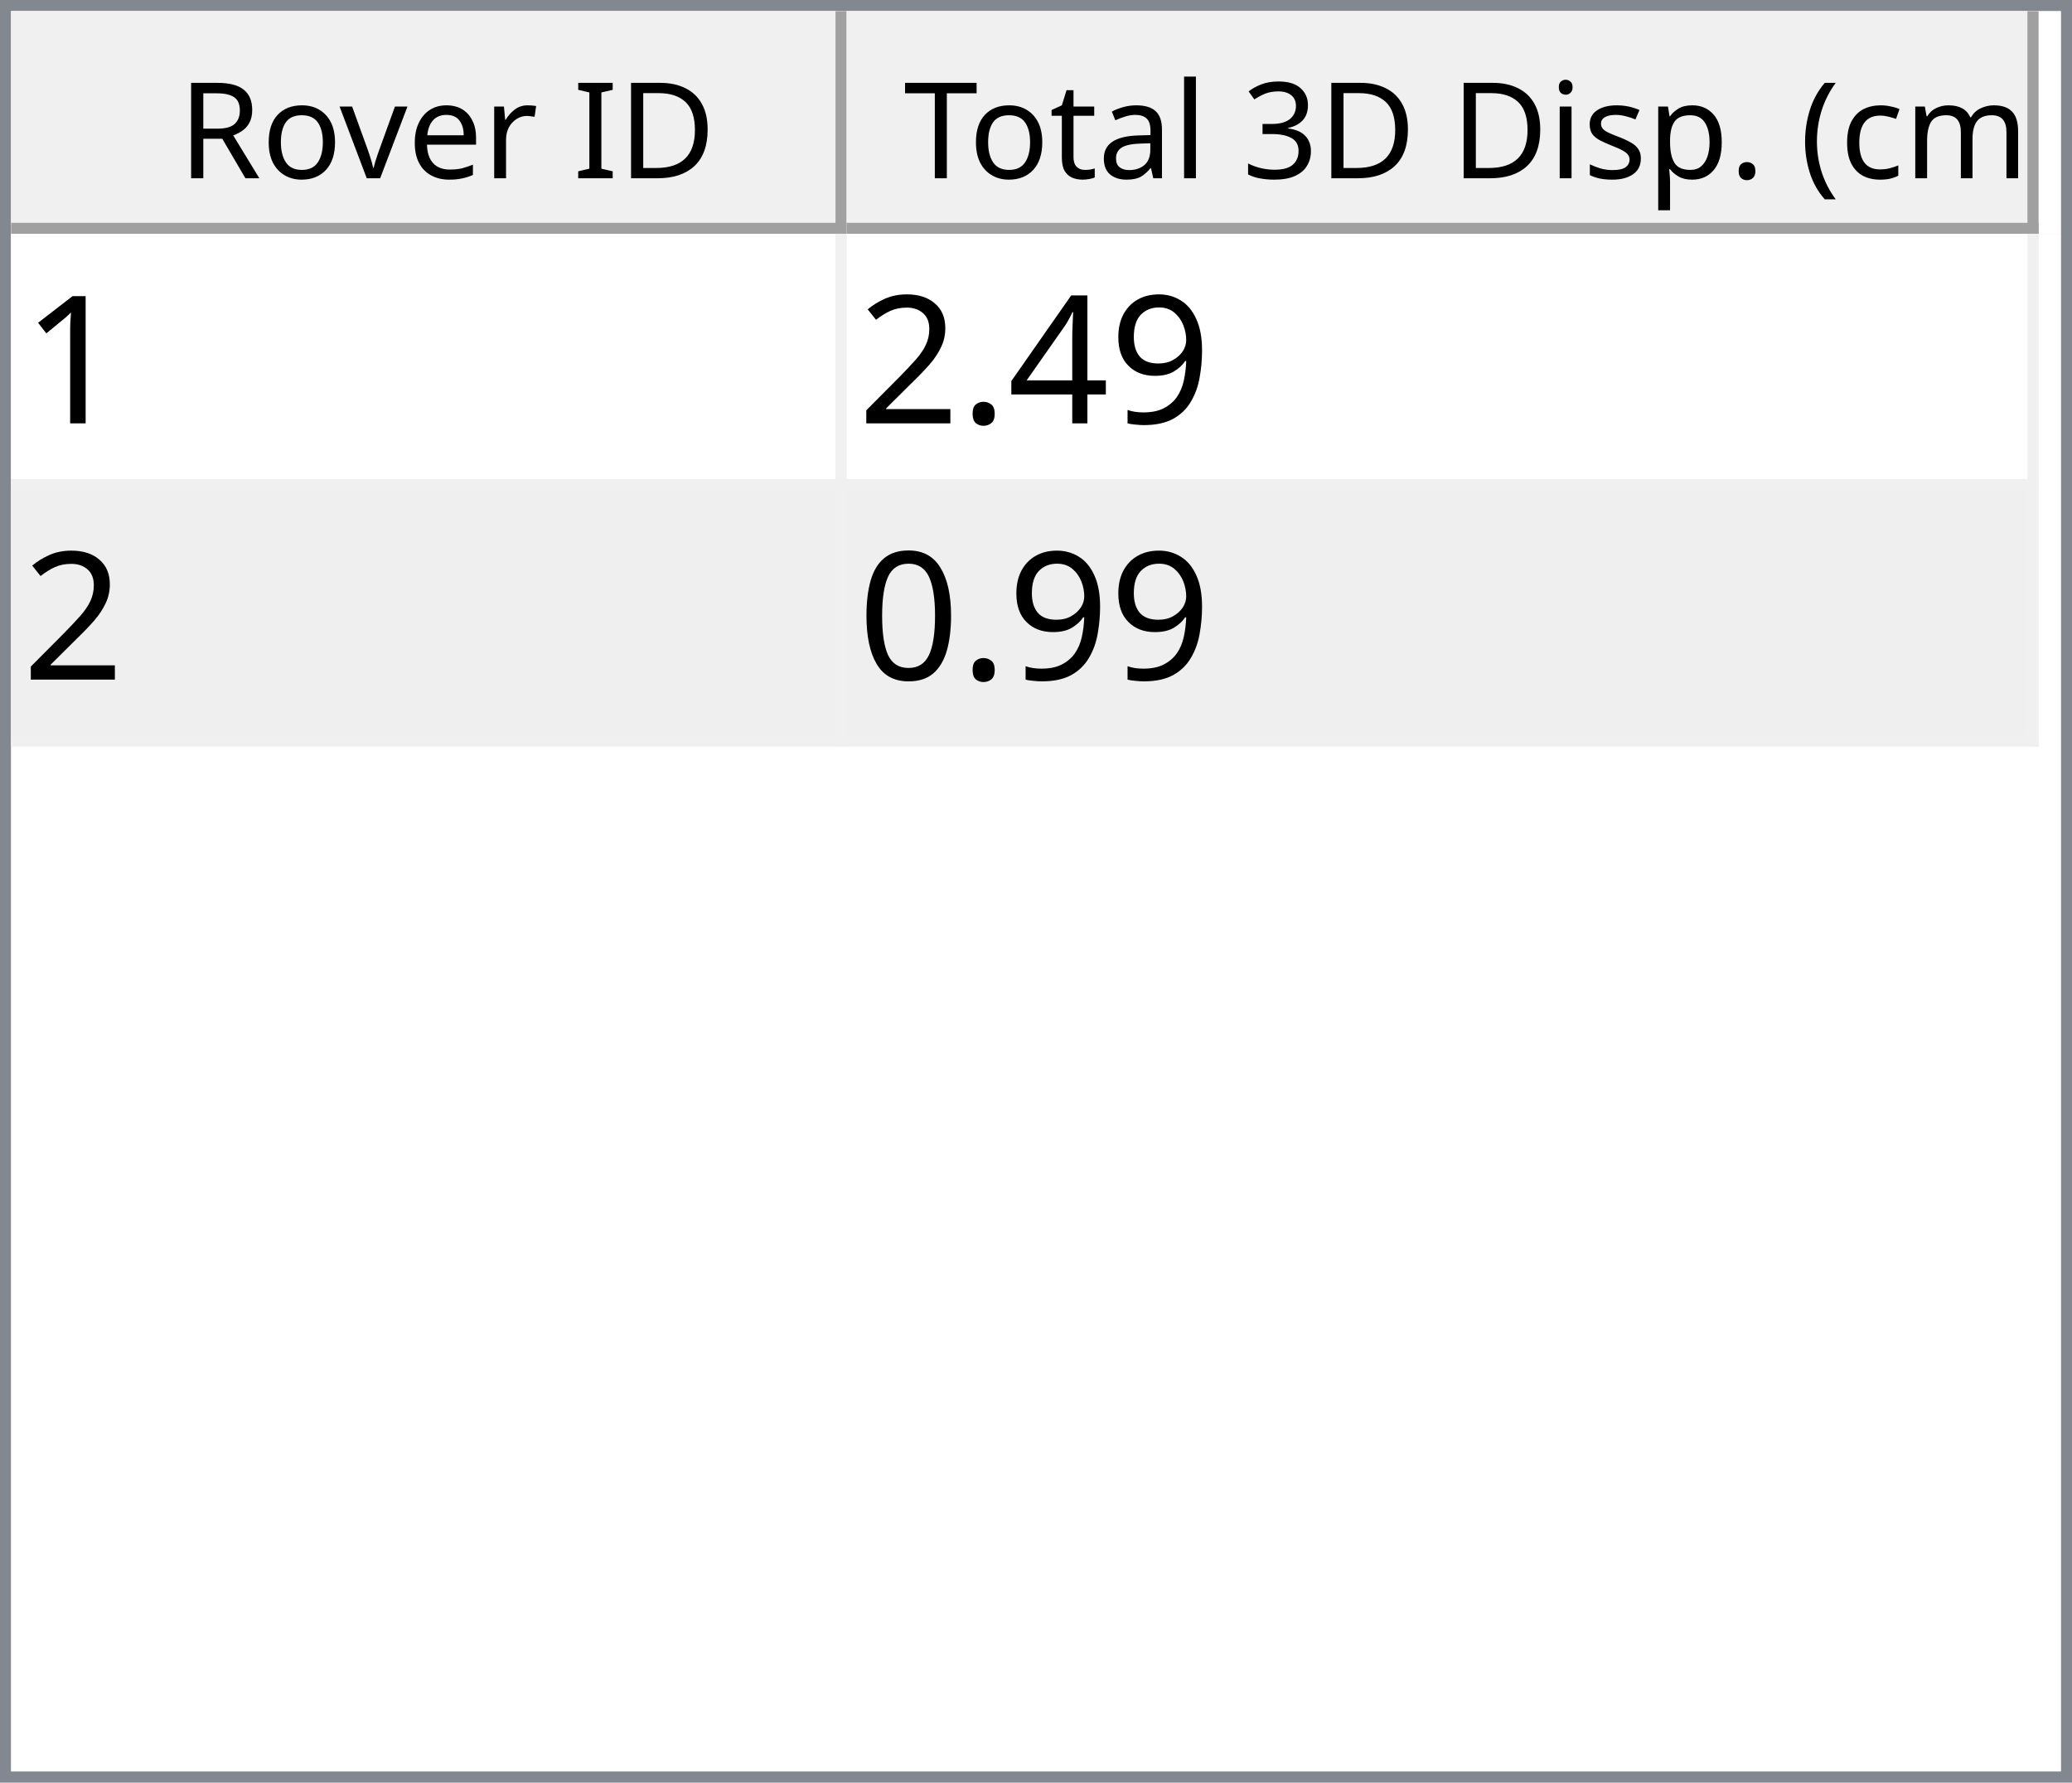
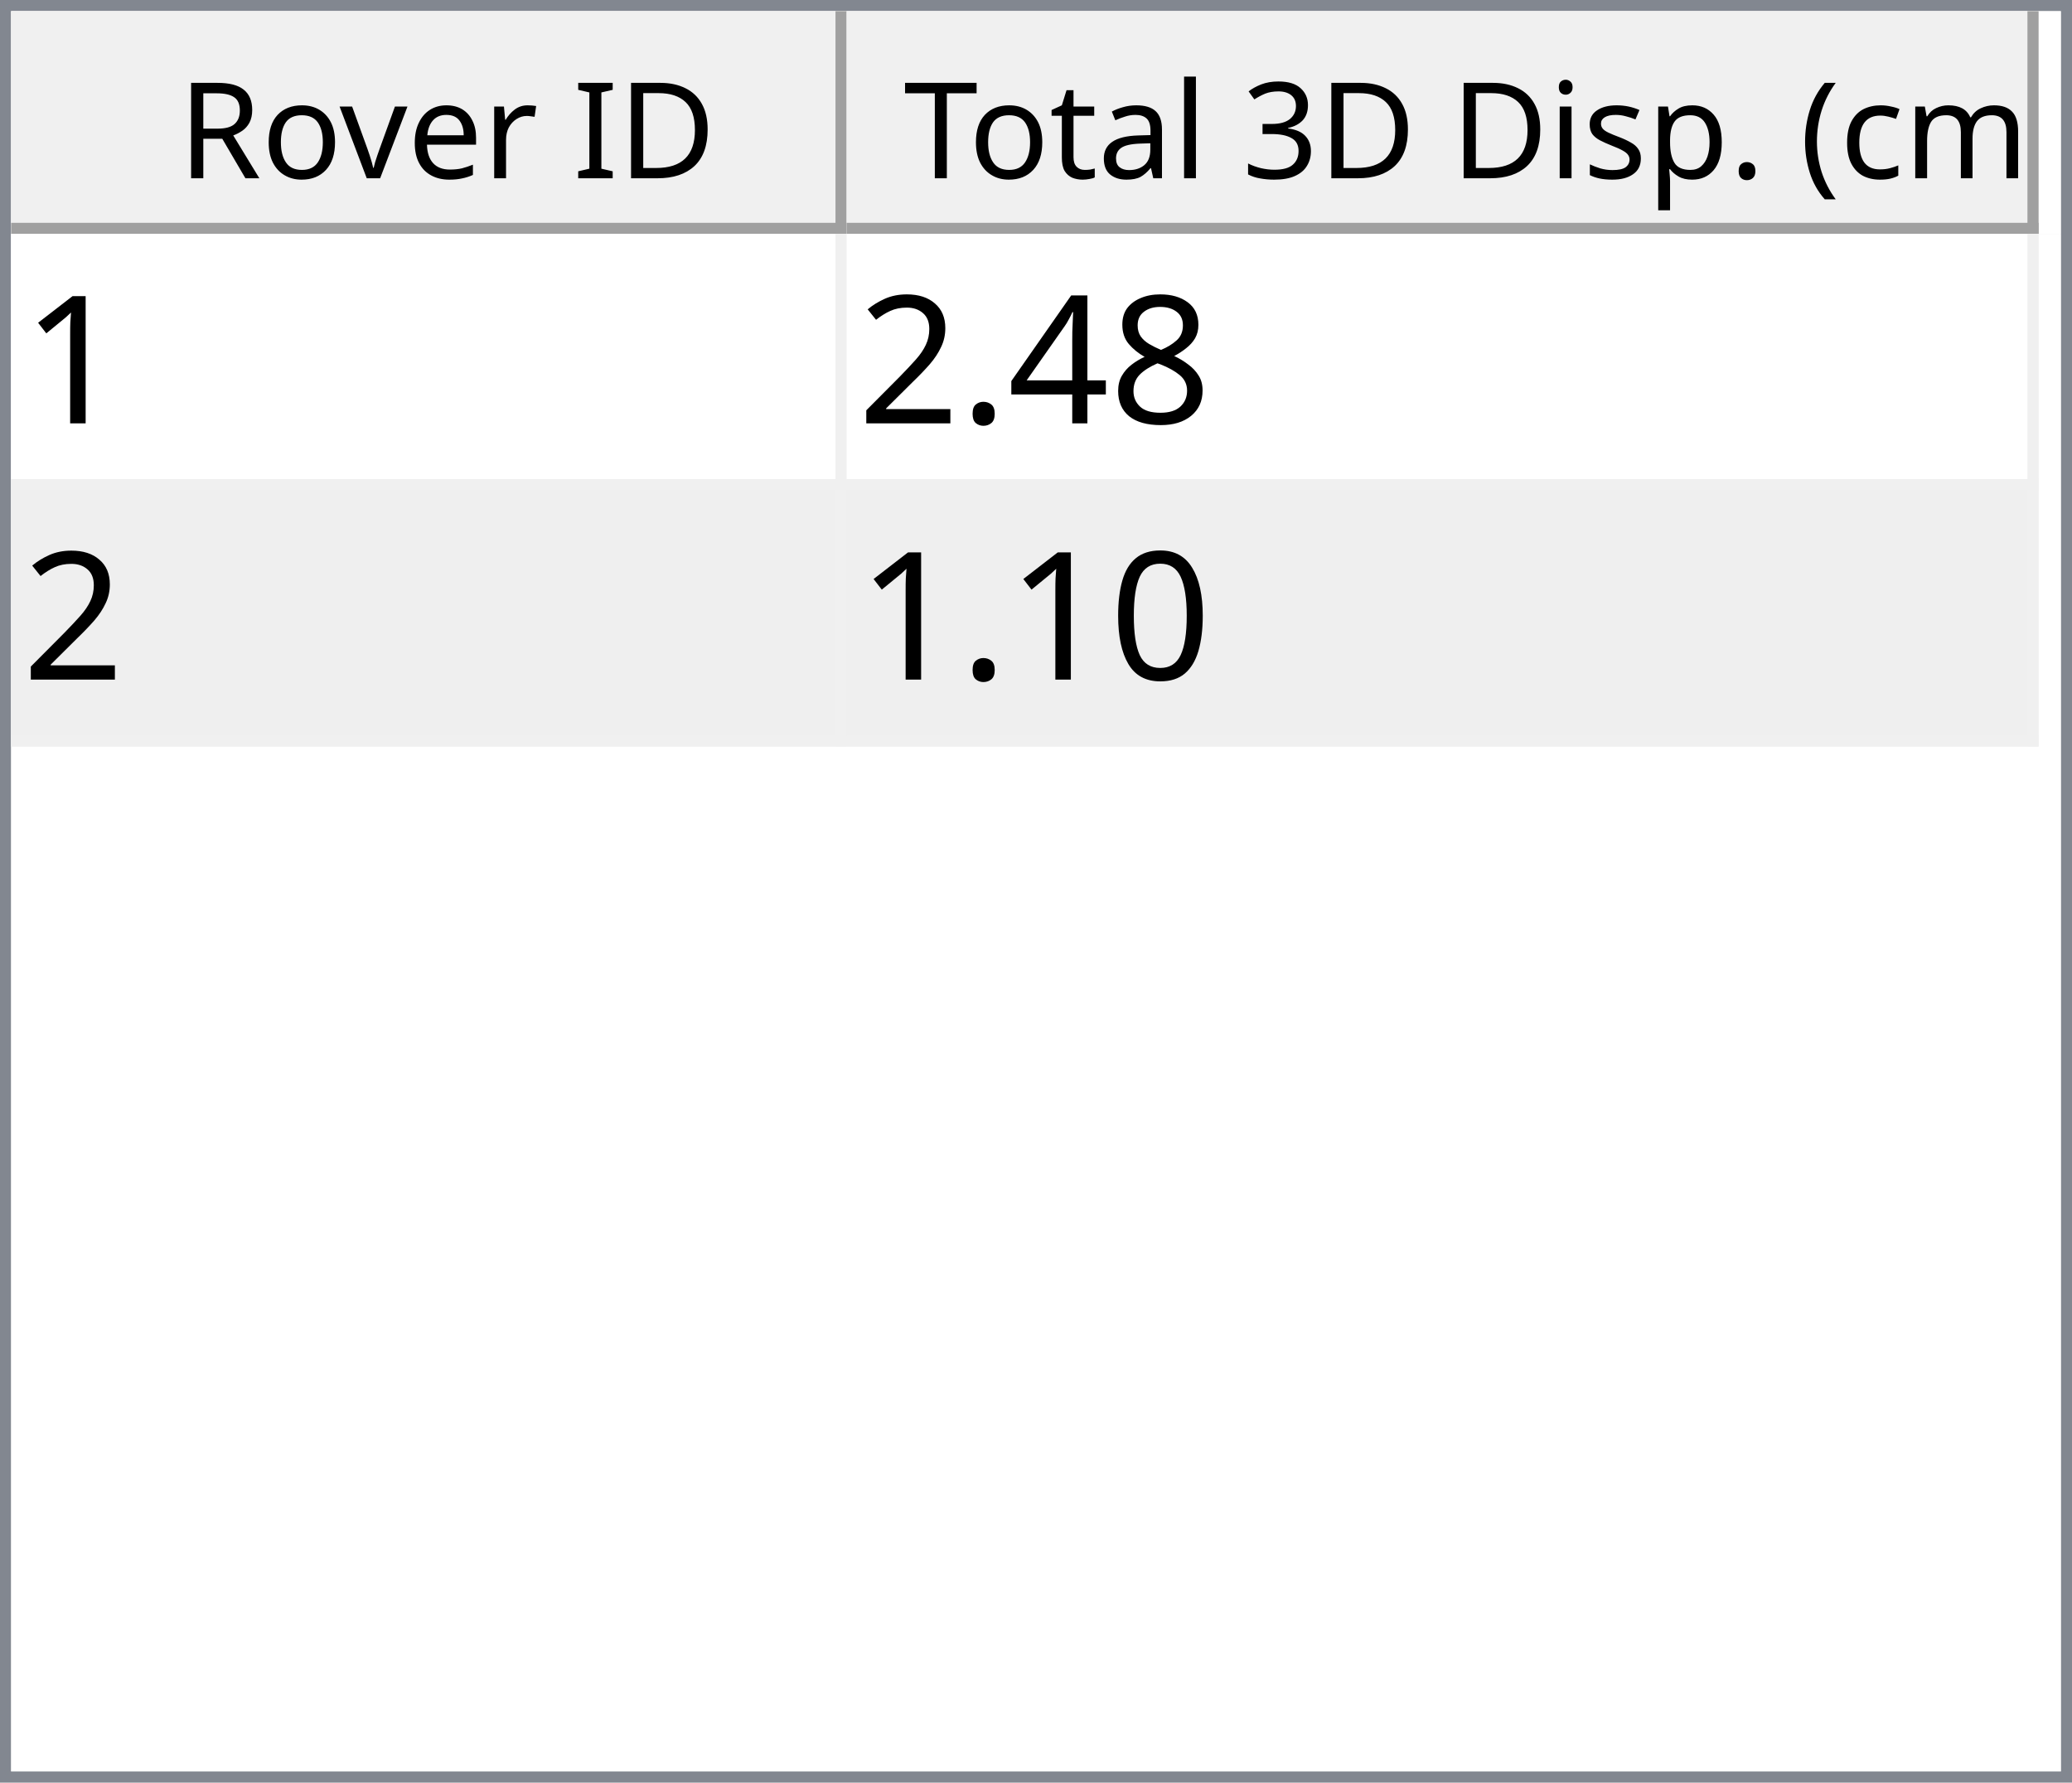
<svg xmlns="http://www.w3.org/2000/svg" style="fill-opacity:1; color-rendering:auto; color-interpolation:auto; text-rendering:auto; stroke:black; stroke-linecap:square; stroke-miterlimit:10; shape-rendering:auto; stroke-opacity:1; fill:black; stroke-dasharray:none; font-weight:normal; stroke-width:1; font-family:'Dialog'; font-style:normal; stroke-linejoin:miter; font-size:12px; stroke-dashoffset:0; image-rendering:auto;" width="186" height="160">
  <defs id="genericDefs" />
  <g>
    <defs id="defs1">
      <clipPath clipPathUnits="userSpaceOnUse" id="clipPath1">
        <path d="M0 0 L186 0 L186 160 L0 160 L0 0 Z" />
      </clipPath>
      <clipPath clipPathUnits="userSpaceOnUse" id="clipPath2">
        <path d="M0 0 L0 160 L186 160 L186 0 Z" />
      </clipPath>
      <clipPath clipPathUnits="userSpaceOnUse" id="clipPath3">
        <path d="M0 0 L0 20 L184 20 L184 0 Z" />
      </clipPath>
      <clipPath clipPathUnits="userSpaceOnUse" id="clipPath4">
        <path d="M0 0 L0 20 L75 20 L75 0 Z" />
      </clipPath>
      <clipPath clipPathUnits="userSpaceOnUse" id="clipPath5">
        <path d="M1 1 L1 19 L74 19 L74 1 Z" />
      </clipPath>
      <clipPath clipPathUnits="userSpaceOnUse" id="clipPath6">
        <path d="M0 0 L0 18 L73 18 L73 0 Z" />
      </clipPath>
      <clipPath clipPathUnits="userSpaceOnUse" id="clipPath7">
        <path d="M-0.5 -0.5 L-0.5 19.5 L74.5 19.5 L74.5 -0.5 Z" />
      </clipPath>
      <clipPath clipPathUnits="userSpaceOnUse" id="clipPath8">
        <path d="M0 0 L0 20 L107 20 L107 0 Z" />
      </clipPath>
      <clipPath clipPathUnits="userSpaceOnUse" id="clipPath9">
        <path d="M1 1 L1 19 L106 19 L106 1 Z" />
      </clipPath>
      <clipPath clipPathUnits="userSpaceOnUse" id="clipPath10">
        <path d="M0 0 L0 18 L105 18 L105 0 Z" />
      </clipPath>
      <clipPath clipPathUnits="userSpaceOnUse" id="clipPath11">
        <path d="M-0.5 -0.5 L-0.5 19.5 L106.5 19.5 L106.5 -0.5 Z" />
      </clipPath>
      <clipPath clipPathUnits="userSpaceOnUse" id="clipPath12">
        <path d="M0 0 L0 138 L184 138 L184 0 Z" />
      </clipPath>
      <clipPath clipPathUnits="userSpaceOnUse" id="clipPath13">
        <path d="M0 0 L0 46 L182 46 L182 0 Z" />
      </clipPath>
      <clipPath clipPathUnits="userSpaceOnUse" id="clipPath14">
        <path d="M-0.5 -0.5 L-0.5 45.5 L181.5 45.5 L181.5 -0.5 Z" />
      </clipPath>
      <clipPath clipPathUnits="userSpaceOnUse" id="clipPath15">
        <path d="M0 0 L0 22 L74 22 L74 0 Z" />
      </clipPath>
      <clipPath clipPathUnits="userSpaceOnUse" id="clipPath16">
        <path d="M0 0 L0 22 L106 22 L106 0 Z" />
      </clipPath>
      <font horiz-adv-x="64.551" id="font1">
        <font-face ascent="107.91" descent="25.098" units-per-em="100" style="font-style:normal; font-family:Segoe UI; font-weight:normal;" />
        <missing-glyph horiz-adv-x="64.551" d="M8.109 0 L8.109 68.266 L56.453 68.266 L56.453 0 L8.109 0 ZM15.328 7.234 L49.219 7.234 L49.219 61.031 L15.328 61.031 L15.328 7.234 Z" />
        <glyph unicode="D" horiz-adv-x="70.117" d="M9.188 0 L9.188 70.016 L28.516 70.016 Q65.531 70.016 65.531 35.891 Q65.531 19.672 55.25 9.836 Q44.969 0 27.734 0 L9.188 0 ZM17.391 62.594 L17.391 7.422 L27.828 7.422 Q41.609 7.422 49.273 14.797 Q56.938 22.172 56.938 35.688 Q56.938 62.594 28.328 62.594 L17.391 62.594 Z" />
        <glyph unicode="I" horiz-adv-x="26.611" d="M17.391 0 L9.188 0 L9.188 70.016 L17.391 70.016 L17.391 0 Z" />
        <glyph unicode=" " horiz-adv-x="27.393" d="" />
        <glyph unicode="r" horiz-adv-x="34.766" d="M34.188 41.891 Q32.078 43.5 28.125 43.5 Q23 43.5 19.555 38.672 Q16.109 33.844 16.109 25.484 L16.109 0 L8.109 0 L8.109 50 L16.109 50 L16.109 39.703 L16.312 39.703 Q18.016 44.969 21.531 47.922 Q25.047 50.875 29.391 50.875 Q32.516 50.875 34.188 50.203 L34.188 41.891 Z" />
        <glyph unicode="e" horiz-adv-x="52.295" d="M48.297 23 L12.984 23 Q13.188 14.656 17.484 10.109 Q21.781 5.562 29.297 5.562 Q37.75 5.562 44.828 11.141 L44.828 3.609 Q38.234 -1.172 27.391 -1.172 Q16.797 -1.172 10.742 5.641 Q4.688 12.453 4.688 24.812 Q4.688 36.469 11.305 43.82 Q17.922 51.172 27.734 51.172 Q37.547 51.172 42.922 44.828 Q48.297 38.484 48.297 27.203 L48.297 23 ZM40.094 29.781 Q40.047 36.719 36.75 40.578 Q33.453 44.438 27.594 44.438 Q21.922 44.438 17.969 40.383 Q14.016 36.328 13.094 29.781 L40.094 29.781 Z" />
        <glyph unicode="v" horiz-adv-x="47.9" d="M47.406 50 L27.484 0 L19.625 0 L0.688 50 L9.469 50 L22.172 13.672 Q23.578 9.672 23.922 6.688 L24.125 6.688 Q24.609 10.453 25.688 13.484 L38.969 50 L47.406 50 Z" />
        <glyph unicode="o" horiz-adv-x="58.594" d="M29 -1.172 Q17.922 -1.172 11.305 5.836 Q4.688 12.844 4.688 24.422 Q4.688 37.016 11.57 44.094 Q18.453 51.172 30.172 51.172 Q41.359 51.172 47.633 44.289 Q53.906 37.406 53.906 25.203 Q53.906 13.234 47.141 6.031 Q40.375 -1.172 29 -1.172 ZM29.594 44.438 Q21.875 44.438 17.383 39.188 Q12.891 33.938 12.891 24.703 Q12.891 15.828 17.43 10.695 Q21.969 5.562 29.594 5.562 Q37.359 5.562 41.531 10.594 Q45.703 15.625 45.703 24.906 Q45.703 34.281 41.531 39.359 Q37.359 44.438 29.594 44.438 Z" />
        <glyph unicode="R" horiz-adv-x="59.814" d="M59.375 0 L49.609 0 L37.891 19.625 Q36.281 22.359 34.766 24.289 Q33.25 26.219 31.664 27.438 Q30.078 28.656 28.25 29.219 Q26.422 29.781 24.125 29.781 L17.391 29.781 L17.391 0 L9.188 0 L9.188 70.016 L30.078 70.016 Q34.672 70.016 38.555 68.867 Q42.438 67.719 45.289 65.375 Q48.141 63.031 49.758 59.547 Q51.375 56.062 51.375 51.375 Q51.375 47.703 50.273 44.656 Q49.172 41.609 47.148 39.211 Q45.125 36.812 42.266 35.133 Q39.406 33.453 35.844 32.516 L35.844 32.328 Q37.594 31.547 38.891 30.547 Q40.188 29.547 41.359 28.18 Q42.531 26.812 43.68 25.078 Q44.828 23.344 46.234 21.047 L59.375 0 ZM17.391 62.594 L17.391 37.203 L28.516 37.203 Q31.594 37.203 34.203 38.133 Q36.812 39.062 38.719 40.797 Q40.625 42.531 41.703 45.047 Q42.781 47.562 42.781 50.688 Q42.781 56.297 39.141 59.445 Q35.5 62.594 28.609 62.594 L17.391 62.594 Z" />
        <glyph unicode=")" horiz-adv-x="30.176" d="M8.297 -15.922 L1.172 -15.922 Q16.406 2.344 16.406 26.812 Q16.406 51.469 1.078 70.016 L8.297 70.016 Q23.531 52.156 23.531 26.703 Q23.531 1.375 8.297 -15.922 Z" />
        <glyph unicode="m" horiz-adv-x="86.133" d="M79.109 0 L71.094 0 L71.094 28.719 Q71.094 37.016 68.531 40.727 Q65.969 44.438 59.906 44.438 Q54.781 44.438 51.195 39.75 Q47.609 35.062 47.609 28.516 L47.609 0 L39.594 0 L39.594 29.688 Q39.594 44.438 28.219 44.438 Q22.953 44.438 19.531 40.016 Q16.109 35.594 16.109 28.516 L16.109 0 L8.109 0 L8.109 50 L16.109 50 L16.109 42.094 L16.312 42.094 Q21.625 51.172 31.844 51.172 Q36.969 51.172 40.773 48.312 Q44.578 45.453 46 40.828 Q51.562 51.172 62.594 51.172 Q79.109 51.172 79.109 30.812 L79.109 0 Z" />
        <glyph unicode="c" horiz-adv-x="46.191" d="M42.188 2.297 Q36.422 -1.172 28.516 -1.172 Q17.828 -1.172 11.258 5.789 Q4.688 12.75 4.688 23.828 Q4.688 36.188 11.766 43.68 Q18.844 51.172 30.672 51.172 Q37.25 51.172 42.281 48.734 L42.281 40.531 Q36.719 44.438 30.375 44.438 Q22.703 44.438 17.797 38.945 Q12.891 33.453 12.891 24.516 Q12.891 15.719 17.508 10.641 Q22.125 5.562 29.891 5.562 Q36.422 5.562 42.188 9.906 L42.188 2.297 Z" />
        <glyph unicode="(" horiz-adv-x="30.176" d="M29.109 -15.922 L21.969 -15.922 Q6.844 1.375 6.844 26.703 Q6.844 52.156 21.969 70.016 L29.203 70.016 Q13.875 51.469 13.875 26.812 Q13.875 2.344 29.109 -15.922 Z" />
        <glyph unicode="." horiz-adv-x="21.68" d="M10.891 -1.078 Q8.641 -1.078 7.055 0.539 Q5.469 2.156 5.469 4.391 Q5.469 6.641 7.055 8.273 Q8.641 9.906 10.891 9.906 Q13.188 9.906 14.797 8.273 Q16.406 6.641 16.406 4.391 Q16.406 2.156 14.797 0.539 Q13.188 -1.078 10.891 -1.078 Z" />
        <glyph unicode="p" horiz-adv-x="58.789" d="M16.312 7.234 L16.109 7.234 L16.109 -23 L8.109 -23 L8.109 50 L16.109 50 L16.109 41.219 L16.312 41.219 Q22.219 51.172 33.594 51.172 Q43.266 51.172 48.688 44.461 Q54.109 37.75 54.109 26.469 Q54.109 13.922 48 6.375 Q41.891 -1.172 31.297 -1.172 Q21.578 -1.172 16.312 7.234 ZM16.109 27.391 L16.109 20.406 Q16.109 14.203 20.141 9.883 Q24.172 5.562 30.375 5.562 Q37.641 5.562 41.773 11.133 Q45.906 16.703 45.906 26.609 Q45.906 34.969 42.047 39.703 Q38.188 44.438 31.594 44.438 Q24.609 44.438 20.359 39.578 Q16.109 34.719 16.109 27.391 Z" />
        <glyph unicode="s" horiz-adv-x="42.432" d="M5.078 1.812 L5.078 10.406 Q11.625 5.562 19.484 5.562 Q30.031 5.562 30.031 12.594 Q30.031 14.594 29.125 15.992 Q28.219 17.391 26.68 18.461 Q25.141 19.531 23.07 20.383 Q21 21.234 18.609 22.172 Q15.281 23.484 12.766 24.828 Q10.25 26.172 8.57 27.859 Q6.891 29.547 6.031 31.695 Q5.172 33.844 5.172 36.719 Q5.172 40.234 6.789 42.945 Q8.406 45.656 11.086 47.484 Q13.766 49.312 17.211 50.242 Q20.656 51.172 24.312 51.172 Q30.812 51.172 35.938 48.922 L35.938 40.828 Q30.422 44.438 23.25 44.438 Q21 44.438 19.195 43.922 Q17.391 43.406 16.094 42.477 Q14.797 41.547 14.086 40.258 Q13.375 38.969 13.375 37.406 Q13.375 35.453 14.086 34.133 Q14.797 32.812 16.164 31.789 Q17.531 30.766 19.484 29.938 Q21.438 29.109 23.922 28.125 Q27.25 26.859 29.883 25.516 Q32.516 24.172 34.375 22.484 Q36.234 20.797 37.234 18.602 Q38.234 16.406 38.234 13.375 Q38.234 9.672 36.602 6.938 Q34.969 4.203 32.234 2.398 Q29.5 0.594 25.93 -0.289 Q22.359 -1.172 18.453 -1.172 Q10.75 -1.172 5.078 1.812 Z" />
        <glyph unicode="i" horiz-adv-x="24.219" d="M12.203 62.703 Q10.062 62.703 8.547 64.164 Q7.031 65.625 7.031 67.875 Q7.031 70.125 8.547 71.609 Q10.062 73.094 12.203 73.094 Q14.406 73.094 15.945 71.609 Q17.484 70.125 17.484 67.875 Q17.484 65.719 15.945 64.211 Q14.406 62.703 12.203 62.703 ZM16.109 0 L8.109 0 L8.109 50 L16.109 50 L16.109 0 Z" />
        <glyph unicode="3" horiz-adv-x="53.906" d="M46.531 19.828 Q46.531 15.094 44.75 11.211 Q42.969 7.328 39.719 4.57 Q36.469 1.812 31.93 0.297 Q27.391 -1.219 21.922 -1.219 Q11.922 -1.219 6 2.594 L6 11.188 Q13.094 5.609 22.219 5.609 Q25.875 5.609 28.828 6.539 Q31.781 7.469 33.906 9.227 Q36.031 10.984 37.18 13.477 Q38.328 15.969 38.328 19.094 Q38.328 32.812 18.797 32.812 L12.984 32.812 L12.984 39.594 L18.5 39.594 Q35.797 39.594 35.797 52.484 Q35.797 64.406 22.609 64.406 Q15.188 64.406 8.688 59.422 L8.688 67.188 Q15.375 71.188 24.609 71.188 Q29 71.188 32.57 69.969 Q36.141 68.75 38.68 66.555 Q41.219 64.359 42.609 61.281 Q44 58.203 44 54.5 Q44 40.672 30.031 36.719 L30.031 36.531 Q33.594 36.141 36.625 34.797 Q39.656 33.453 41.852 31.305 Q44.047 29.156 45.289 26.25 Q46.531 23.344 46.531 19.828 Z" />
        <glyph unicode="l" horiz-adv-x="24.219" d="M16.109 0 L8.109 0 L8.109 74.031 L16.109 74.031 L16.109 0 Z" />
        <glyph unicode="a" horiz-adv-x="50.879" d="M43.891 0 L35.891 0 L35.891 7.812 L35.688 7.812 Q30.469 -1.172 20.312 -1.172 Q12.844 -1.172 8.617 2.781 Q4.391 6.734 4.391 13.281 Q4.391 27.297 20.906 29.594 L35.891 31.688 Q35.891 44.438 25.594 44.438 Q16.547 44.438 9.281 38.281 L9.281 46.484 Q16.656 51.172 26.266 51.172 Q43.891 51.172 43.891 32.516 L43.891 0 ZM35.891 25.297 L23.828 23.641 Q18.266 22.859 15.43 20.875 Q12.594 18.891 12.594 13.875 Q12.594 10.203 15.211 7.883 Q17.828 5.562 22.172 5.562 Q28.125 5.562 32.008 9.742 Q35.891 13.922 35.891 20.312 L35.891 25.297 Z" />
        <glyph unicode="t" horiz-adv-x="33.887" d="M31.297 0.484 Q28.469 -1.078 23.828 -1.078 Q10.688 -1.078 10.688 13.578 L10.688 43.172 L2.094 43.172 L2.094 50 L10.688 50 L10.688 62.203 L18.703 64.797 L18.703 50 L31.297 50 L31.297 43.172 L18.703 43.172 L18.703 14.984 Q18.703 9.969 20.414 7.82 Q22.125 5.672 26.078 5.672 Q29.109 5.672 31.297 7.328 L31.297 0.484 Z" />
        <glyph unicode="T" horiz-adv-x="52.393" d="M50.594 62.594 L30.375 62.594 L30.375 0 L22.172 0 L22.172 62.594 L2 62.594 L2 70.016 L50.594 70.016 L50.594 62.594 Z" />
      </font>
      <font horiz-adv-x="75.0" id="font2">
        <font-face ascent="100.537" descent="21.973" units-per-em="100" style="font-style:normal; font-family:sans-serif; font-weight:normal;" />
        <missing-glyph horiz-adv-x="75.0" d="M12.5 0 L12.5 62.5 L62.5 62.5 L62.5 0 L12.5 0 ZM14.062 1.562 L60.938 1.562 L60.938 60.938 L14.062 60.938 L14.062 1.562 Z" />
        <glyph unicode="1" horiz-adv-x="55.615" d="M37.25 0 L28.469 0 L28.469 56 Q25.297 52.984 20.141 49.953 Q14.984 46.922 10.891 45.406 L10.891 53.906 Q18.266 57.375 23.781 62.305 Q29.297 67.234 31.594 71.875 L37.25 71.875 L37.25 0 Z" />
-         <glyph unicode="9" horiz-adv-x="55.615" d="M5.469 16.547 L13.922 17.328 Q14.984 11.375 18.016 8.688 Q21.047 6 25.781 6 Q29.828 6 32.883 7.859 Q35.938 9.719 37.891 12.82 Q39.844 15.922 41.164 21.195 Q42.484 26.469 42.484 31.938 Q42.484 32.516 42.438 33.688 Q39.797 29.5 35.234 26.883 Q30.672 24.266 25.344 24.266 Q16.453 24.266 10.305 30.711 Q4.156 37.156 4.156 47.703 Q4.156 58.594 10.578 65.234 Q17 71.875 26.656 71.875 Q33.641 71.875 39.43 68.117 Q45.219 64.359 48.219 57.398 Q51.219 50.438 51.219 37.25 Q51.219 23.531 48.242 15.406 Q45.266 7.281 39.383 3.031 Q33.5 -1.219 25.594 -1.219 Q17.188 -1.219 11.867 3.445 Q6.547 8.109 5.469 16.547 ZM41.453 48.141 Q41.453 55.719 37.43 60.156 Q33.406 64.594 27.734 64.594 Q21.875 64.594 17.531 59.812 Q13.188 55.031 13.188 47.406 Q13.188 40.578 17.312 36.305 Q21.438 32.031 27.484 32.031 Q33.594 32.031 37.523 36.305 Q41.453 40.578 41.453 48.141 Z" />
+         <glyph unicode="8" horiz-adv-x="55.615" d="M17.672 38.812 Q12.203 40.828 9.57 44.539 Q6.938 48.25 6.938 53.422 Q6.938 61.234 12.555 66.555 Q18.172 71.875 27.484 71.875 Q36.859 71.875 42.578 66.43 Q48.297 60.984 48.297 53.172 Q48.297 48.188 45.68 44.508 Q43.062 40.828 37.75 38.812 Q44.344 36.672 47.781 31.883 Q51.219 27.094 51.219 20.453 Q51.219 11.281 44.727 5.031 Q38.234 -1.219 27.641 -1.219 Q17.047 -1.219 10.547 5.055 Q4.047 11.328 4.047 20.703 Q4.047 27.688 7.594 32.398 Q11.141 37.109 17.672 38.812 ZM15.922 53.719 Q15.922 48.641 19.195 45.414 Q22.469 42.188 27.688 42.188 Q32.766 42.188 36.016 45.383 Q39.266 48.578 39.266 53.219 Q39.266 58.062 35.914 61.359 Q32.562 64.656 27.594 64.656 Q22.562 64.656 19.242 61.43 Q15.922 58.203 15.922 53.719 ZM13.094 20.656 Q13.094 16.891 14.875 13.375 Q16.656 9.859 20.172 7.93 Q23.688 6 27.734 6 Q34.031 6 38.133 10.055 Q42.234 14.109 42.234 20.359 Q42.234 26.703 38.016 30.859 Q33.797 35.016 27.438 35.016 Q21.234 35.016 17.164 30.914 Q13.094 26.812 13.094 20.656 Z" />
        <glyph unicode="4" horiz-adv-x="55.615" d="M32.328 0 L32.328 17.141 L1.266 17.141 L1.266 25.203 L33.938 71.578 L41.109 71.578 L41.109 25.203 L50.781 25.203 L50.781 17.141 L41.109 17.141 L41.109 0 L32.328 0 ZM32.328 25.203 L32.328 57.469 L9.906 25.203 L32.328 25.203 Z" />
        <glyph unicode="." horiz-adv-x="27.783" d="M9.078 0 L9.078 10.016 L19.094 10.016 L19.094 0 L9.078 0 Z" />
        <glyph unicode="2" horiz-adv-x="55.615" d="M50.344 8.453 L50.344 0 L3.031 0 Q2.938 3.172 4.047 6.109 Q5.859 10.938 9.836 15.625 Q13.812 20.312 21.344 26.469 Q33.016 36.031 37.117 41.625 Q41.219 47.219 41.219 52.203 Q41.219 57.422 37.477 61.008 Q33.734 64.594 27.734 64.594 Q21.391 64.594 17.578 60.789 Q13.766 56.984 13.719 50.25 L4.688 51.172 Q5.609 61.281 11.664 66.578 Q17.719 71.875 27.938 71.875 Q38.234 71.875 44.242 66.164 Q50.25 60.453 50.25 52 Q50.25 47.703 48.492 43.555 Q46.734 39.406 42.656 34.812 Q38.578 30.219 29.109 22.219 Q21.188 15.578 18.945 13.211 Q16.703 10.844 15.234 8.453 L50.344 8.453 Z" />
        <glyph unicode="0" horiz-adv-x="55.615" d="M4.156 35.297 Q4.156 48 6.766 55.742 Q9.375 63.484 14.523 67.68 Q19.672 71.875 27.484 71.875 Q33.25 71.875 37.594 69.555 Q41.938 67.234 44.773 62.867 Q47.609 58.5 49.219 52.227 Q50.828 45.953 50.828 35.297 Q50.828 22.703 48.242 14.969 Q45.656 7.234 40.508 3.008 Q35.359 -1.219 27.484 -1.219 Q17.141 -1.219 11.234 6.203 Q4.156 15.141 4.156 35.297 ZM13.188 35.297 Q13.188 17.672 17.312 11.836 Q21.438 6 27.484 6 Q33.547 6 37.672 11.859 Q41.797 17.719 41.797 35.297 Q41.797 52.984 37.672 58.789 Q33.547 64.594 27.391 64.594 Q21.344 64.594 17.719 59.469 Q13.188 52.938 13.188 35.297 Z" />
      </font>
    </defs>
    <g style="fill:white; stroke:white;">
      <rect x="0" y="0" width="186" style="clip-path:url(#clipPath1); stroke:none;" height="160" />
    </g>
    <g style="fill:white; text-rendering:optimizeSpeed; color-rendering:optimizeSpeed; image-rendering:optimizeSpeed; shape-rendering:crispEdges; stroke:white; color-interpolation:sRGB;">
      <rect x="0" width="186" height="160" y="0" style="stroke:none;" />
      <path style="stroke:none;" d="M0 160 L186 160 L186 0 L0 0 Z" />
    </g>
    <g style="fill:rgb(240,240,240); font-family:'Segoe UI'; stroke:rgb(240,240,240);">
      <rect x="0" y="0" width="186" style="clip-path:url(#clipPath2); stroke:none;" height="160" />
    </g>
    <g style="fill:rgb(130,135,144); font-family:'Segoe UI'; stroke:rgb(130,135,144);">
      <path d="M0 0 L186 0 L186 160 L0 160 L0 0 ZM1 1 L185 1 L185 159 L1 159 L1 1 Z" style="fill-rule:evenodd; clip-path:url(#clipPath2); stroke:none;" />
    </g>
    <g style="fill:white; font-family:'Segoe UI'; stroke:white;" transform="translate(1,1)">
      <rect x="0" y="0" width="184" style="clip-path:url(#clipPath3); stroke:none;" height="20" />
    </g>
    <g style="fill:rgb(240,240,240); font-family:'Segoe UI'; stroke:rgb(240,240,240);" transform="translate(1,1)">
      <rect x="0" y="0" width="75" style="clip-path:url(#clipPath4); stroke:none;" height="20" />
    </g>
    <g style="font-family:'Segoe UI';" transform="translate(2,2)">
      <text x="14" xml:space="preserve" y="14" style="clip-path:url(#clipPath6); stroke:none;">Rover ID</text>
    </g>
    <g style="fill:rgb(160,160,160); font-family:'Segoe UI'; stroke:rgb(160,160,160); stroke-linejoin:bevel;" transform="translate(1.5,1.5)">
      <line x1="74" x2="74" y1="0" style="fill:none; clip-path:url(#clipPath7);" y2="19" />
    </g>
    <g style="fill:rgb(160,160,160); font-family:'Segoe UI'; stroke:rgb(160,160,160); stroke-linejoin:bevel;" transform="matrix(1,0,0,1,1,1) translate(0.5,0.5)">
      <line x1="0" x2="74" y1="19" style="fill:none; clip-path:url(#clipPath7);" y2="19" />
    </g>
    <g style="fill:rgb(240,240,240); font-family:'Segoe UI'; stroke:rgb(240,240,240);" transform="translate(76,1)">
      <rect x="0" y="0" width="107" style="clip-path:url(#clipPath8); stroke:none;" height="20" />
    </g>
    <g style="font-family:'Segoe UI';" transform="translate(77,2)">
      <text x="1" xml:space="preserve" y="14" style="clip-path:url(#clipPath10); stroke:none;"> Total 3D Disp. (cm)</text>
    </g>
    <g style="fill:rgb(160,160,160); font-family:'Segoe UI'; stroke:rgb(160,160,160); stroke-linejoin:bevel;" transform="translate(76.5,1.5)">
      <line x1="106" x2="106" y1="0" style="fill:none; clip-path:url(#clipPath11);" y2="19" />
    </g>
    <g style="fill:rgb(160,160,160); font-family:'Segoe UI'; stroke:rgb(160,160,160); stroke-linejoin:bevel;" transform="matrix(1,0,0,1,76,1) translate(0.5,0.5)">
      <line x1="0" x2="106" y1="19" style="fill:none; clip-path:url(#clipPath11);" y2="19" />
    </g>
    <g style="fill:white; font-family:'Segoe UI'; stroke:white;" transform="translate(1,21)">
      <rect x="0" y="0" width="184" style="clip-path:url(#clipPath12); stroke:none;" height="138" />
    </g>
    <g style="fill:rgb(240,240,240); font-size:16px; font-family:sans-serif; stroke:rgb(240,240,240);" transform="translate(1,21)">
      <rect x="0" y="0" width="182" style="clip-path:url(#clipPath13); stroke:none;" height="46" />
      <line transform="translate(0.5,0.5)" x1="0" x2="181" y1="22" style="clip-path:url(#clipPath14); fill:none; stroke-linejoin:bevel;" y2="22" />
    </g>
    <g transform="matrix(1,0,0,1,1,21) translate(0.5,0.5)" style="fill:rgb(240,240,240); font-size:16px; font-family:sans-serif; stroke:rgb(240,240,240); stroke-linejoin:bevel;">
      <line x1="0" x2="181" y1="45" style="fill:none; clip-path:url(#clipPath14);" y2="45" />
    </g>
    <g transform="matrix(1,0,0,1,1,21) translate(0.5,0.5)" style="fill:rgb(240,240,240); font-size:16px; font-family:sans-serif; stroke:rgb(240,240,240); stroke-linejoin:bevel;">
      <line x1="74" x2="74" y1="0" style="fill:none; clip-path:url(#clipPath14);" y2="45" />
    </g>
    <g transform="matrix(1,0,0,1,1,21) translate(0.5,0.5)" style="fill:rgb(240,240,240); font-size:16px; font-family:sans-serif; stroke:rgb(240,240,240); stroke-linejoin:bevel;">
      <line x1="181" x2="181" y1="0" style="fill:none; clip-path:url(#clipPath14);" y2="45" />
    </g>
    <g style="fill:white; font-size:16px; font-family:sans-serif; stroke:white;" transform="matrix(1,0,0,1,1,21)">
      <rect x="0" y="0" width="74" style="clip-path:url(#clipPath15); stroke:none;" height="22" />
      <text x="1" y="17" style="fill:black; clip-path:url(#clipPath15); stroke:none;" xml:space="preserve">1</text>
    </g>
    <g style="fill:white; font-size:16px; font-family:sans-serif; stroke:white;" transform="matrix(1,0,0,1,1,21) translate(75,0)">
      <rect x="0" y="0" width="106" style="clip-path:url(#clipPath16); stroke:none;" height="22" />
-       <text x="1" y="17" style="fill:black; clip-path:url(#clipPath16); stroke:none;" xml:space="preserve">2.49</text>
+       <text x="1" y="17" style="fill:black; clip-path:url(#clipPath16); stroke:none;" xml:space="preserve">2.48</text>
    </g>
    <g style="fill:rgb(239,239,239); font-size:16px; font-family:sans-serif; stroke:rgb(239,239,239);" transform="matrix(1,0,0,1,1,21) translate(0,23)">
      <rect x="0" y="0" width="74" style="clip-path:url(#clipPath15); stroke:none;" height="22" />
      <text x="1" y="17" style="fill:black; clip-path:url(#clipPath15); stroke:none;" xml:space="preserve">2</text>
    </g>
    <g style="fill:rgb(239,239,239); font-size:16px; font-family:sans-serif; stroke:rgb(239,239,239);" transform="matrix(1,0,0,1,1,21) translate(75,23)">
      <rect x="0" y="0" width="106" style="clip-path:url(#clipPath16); stroke:none;" height="22" />
-       <text x="1" y="17" style="fill:black; clip-path:url(#clipPath16); stroke:none;" xml:space="preserve">0.99</text>
+       <text x="1" y="17" style="fill:black; clip-path:url(#clipPath16); stroke:none;" xml:space="preserve">1.10</text>
    </g>
  </g>
</svg>
